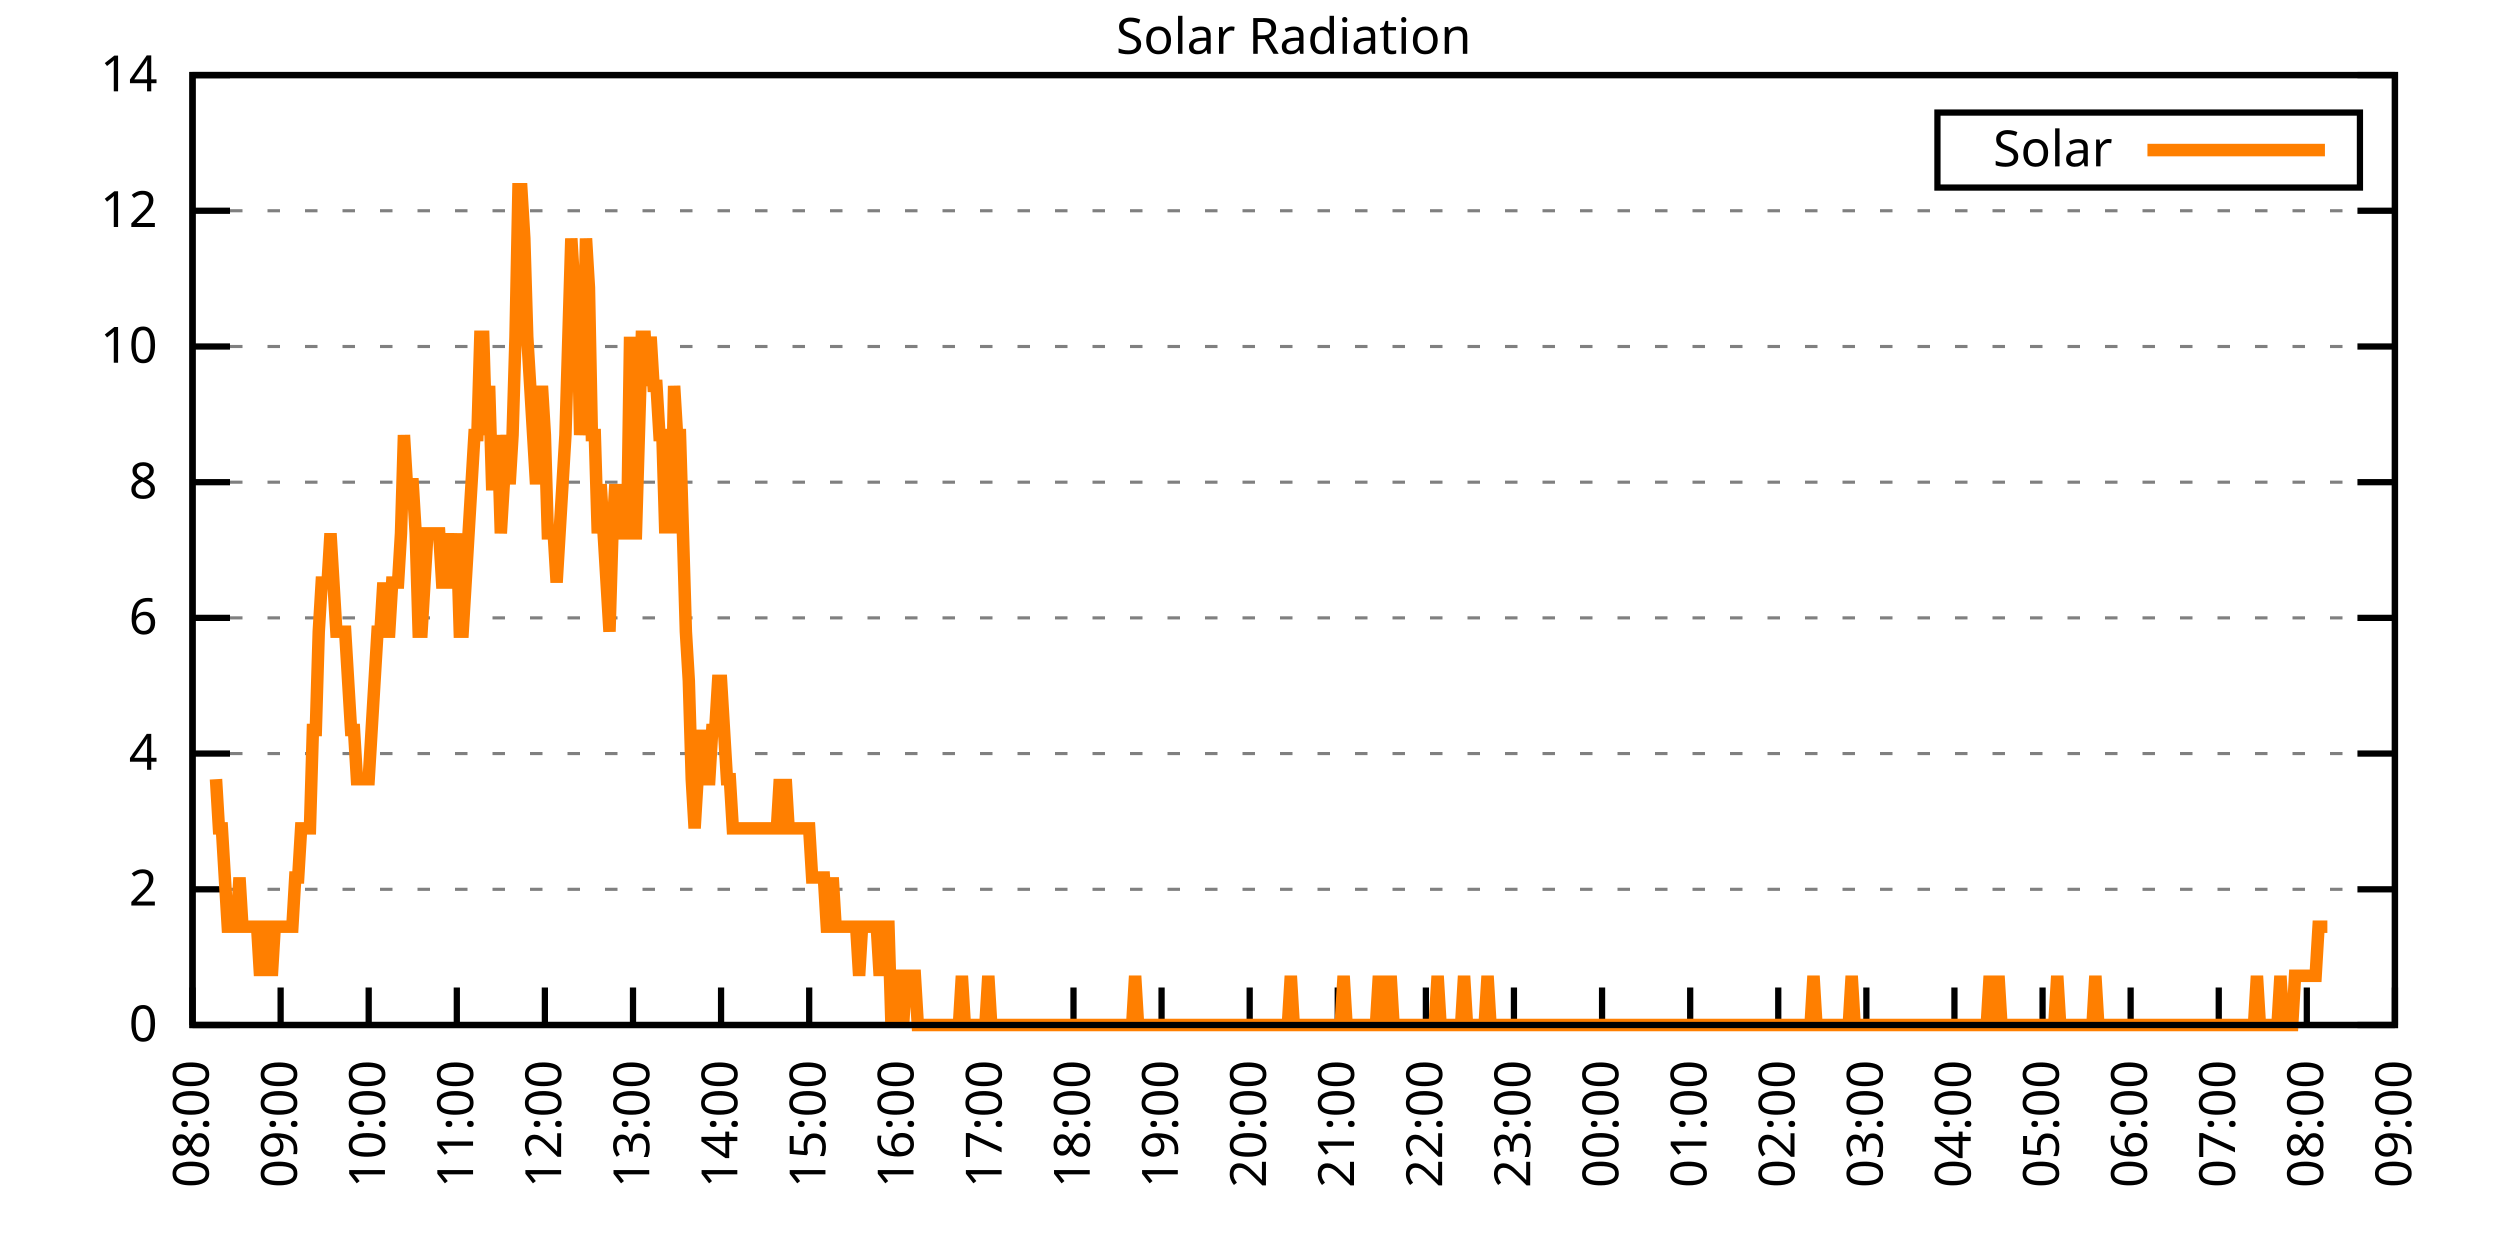
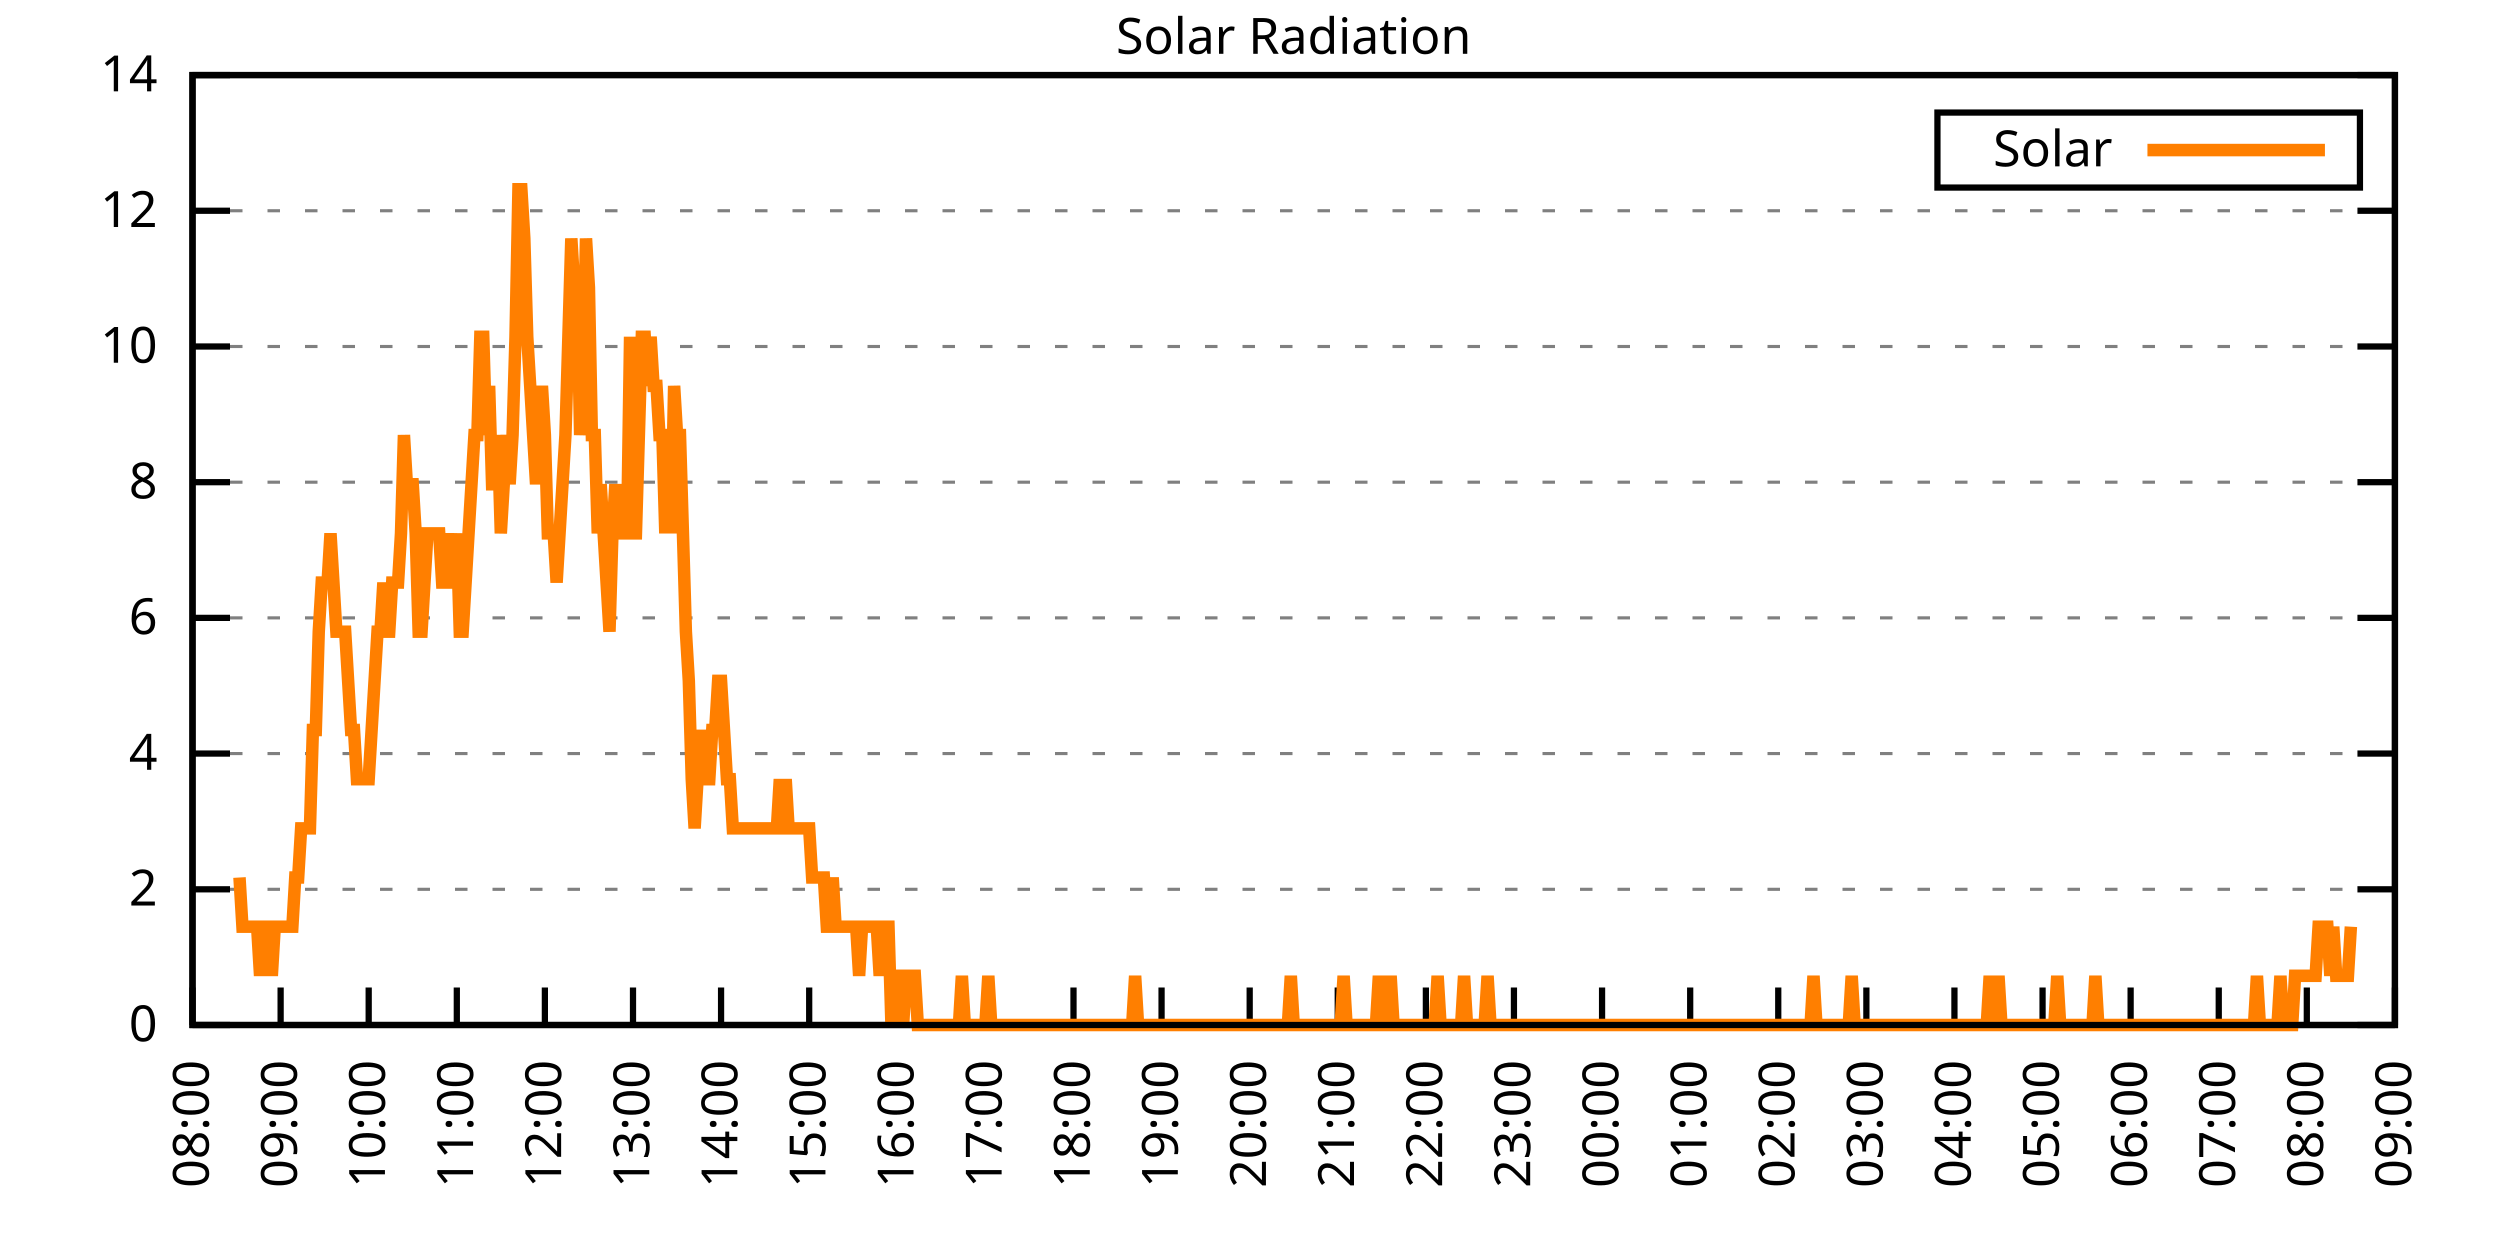
<svg xmlns="http://www.w3.org/2000/svg" xmlns:xlink="http://www.w3.org/1999/xlink" width="400" height="200" viewBox="0 0 400 200">
  <g id="gnuplot_canvas">
    <rect x="0" y="0" width="400" height="200" fill="none" />
    <defs>
      <circle id="gpDot" r="0.5" stroke-width="0.5" stroke="currentColor" />
      <path id="gpPt0" stroke-width="0.333" stroke="currentColor" d="M-1,0 h2 M0,-1 v2" />
      <path id="gpPt1" stroke-width="0.333" stroke="currentColor" d="M-1,-1 L1,1 M1,-1 L-1,1" />
      <path id="gpPt2" stroke-width="0.333" stroke="currentColor" d="M-1,0 L1,0 M0,-1 L0,1 M-1,-1 L1,1 M-1,1 L1,-1" />
      <rect id="gpPt3" stroke-width="0.333" stroke="currentColor" x="-1" y="-1" width="2" height="2" />
      <rect id="gpPt4" stroke-width="0.333" stroke="currentColor" fill="currentColor" x="-1" y="-1" width="2" height="2" />
      <circle id="gpPt5" stroke-width="0.333" stroke="currentColor" cx="0" cy="0" r="1" />
      <use xlink:href="#gpPt5" id="gpPt6" fill="currentColor" stroke="none" />
      <path id="gpPt7" stroke-width="0.333" stroke="currentColor" d="M0,-1.33 L-1.33,0.67 L1.33,0.67 z" />
      <use xlink:href="#gpPt7" id="gpPt8" fill="currentColor" stroke="none" />
      <use xlink:href="#gpPt7" id="gpPt9" stroke="currentColor" transform="rotate(180)" />
      <use xlink:href="#gpPt9" id="gpPt10" fill="currentColor" stroke="none" />
      <use xlink:href="#gpPt3" id="gpPt11" stroke="currentColor" transform="rotate(45)" />
      <use xlink:href="#gpPt11" id="gpPt12" fill="currentColor" stroke="none" />
      <path id="gpPt13" stroke-width="0.333" stroke="currentColor" d="M0,1.330 L1.265,0.411 L0.782,-1.067 L-0.782,-1.076 L-1.265,0.411 z" />
      <use xlink:href="#gpPt13" id="gpPt14" fill="currentColor" stroke="none" />
      <filter id="textbox" filterUnits="objectBoundingBox" x="0" y="0" height="1" width="1">
        <feFlood flood-color="white" flood-opacity="1" result="bgnd" />
        <feComposite in="SourceGraphic" in2="bgnd" operator="atop" />
      </filter>
      <filter id="greybox" filterUnits="objectBoundingBox" x="0" y="0" height="1" width="1">
        <feFlood flood-color="lightgrey" flood-opacity="1" result="grey" />
        <feComposite in="SourceGraphic" in2="grey" operator="atop" />
      </filter>
    </defs>
    <g fill="none" color="white" stroke="currentColor" stroke-width="1.00" stroke-linecap="butt" stroke-linejoin="miter">
</g>
    <g fill="none" color="black" stroke="currentColor" stroke-width="1.00" stroke-linecap="butt" stroke-linejoin="miter">
      <g stroke="none" shape-rendering="crispEdges">
        <polygon fill="rgb(255, 255, 255)" points="30.80,164.00 383.18,164.00 383.18,12.02 30.80,12.02 " />
      </g>
    </g>
    <g fill="none" color="black" stroke="currentColor" stroke-width="1.00" stroke-linecap="butt" stroke-linejoin="miter">
</g>
    <g fill="none" color="black" stroke="black" stroke-width="0.50" stroke-linecap="butt" stroke-linejoin="miter">
</g>
    <g fill="none" color="gray" stroke="currentColor" stroke-width="0.50" stroke-linecap="butt" stroke-linejoin="miter">
      <path stroke="gray" stroke-dasharray="2,4" class="gridline" d="M30.80,164.00 L383.19,164.00  " />
    </g>
    <g fill="none" color="gray" stroke="gray" stroke-width="1.00" stroke-linecap="butt" stroke-linejoin="miter">
</g>
    <g fill="none" color="black" stroke="currentColor" stroke-width="1.00" stroke-linecap="butt" stroke-linejoin="miter">
      <path stroke="black" d="M30.80,164.00 L36.80,164.00 M383.19,164.00 L377.19,164.00  " />
      <g transform="translate(25.20,166.60)" stroke="none" fill="black" font-family="Sans" font-size="8.00" text-anchor="end">
        <text>
          <tspan font-family="Sans"> 0</tspan>
        </text>
      </g>
    </g>
    <g fill="none" color="black" stroke="currentColor" stroke-width="1.00" stroke-linecap="butt" stroke-linejoin="miter">
</g>
    <g fill="none" color="black" stroke="black" stroke-width="0.50" stroke-linecap="butt" stroke-linejoin="miter">
</g>
    <g fill="none" color="gray" stroke="currentColor" stroke-width="0.50" stroke-linecap="butt" stroke-linejoin="miter">
      <path stroke="gray" stroke-dasharray="2,4" class="gridline" d="M30.80,142.29 L383.19,142.29  " />
    </g>
    <g fill="none" color="gray" stroke="gray" stroke-width="1.00" stroke-linecap="butt" stroke-linejoin="miter">
</g>
    <g fill="none" color="black" stroke="currentColor" stroke-width="1.00" stroke-linecap="butt" stroke-linejoin="miter">
      <path stroke="black" d="M30.80,142.29 L36.80,142.29 M383.19,142.29 L377.19,142.29  " />
      <g transform="translate(25.20,144.89)" stroke="none" fill="black" font-family="Sans" font-size="8.00" text-anchor="end">
        <text>
          <tspan font-family="Sans"> 2</tspan>
        </text>
      </g>
    </g>
    <g fill="none" color="black" stroke="currentColor" stroke-width="1.00" stroke-linecap="butt" stroke-linejoin="miter">
</g>
    <g fill="none" color="black" stroke="black" stroke-width="0.50" stroke-linecap="butt" stroke-linejoin="miter">
</g>
    <g fill="none" color="gray" stroke="currentColor" stroke-width="0.50" stroke-linecap="butt" stroke-linejoin="miter">
      <path stroke="gray" stroke-dasharray="2,4" class="gridline" d="M30.80,120.57 L383.19,120.57  " />
    </g>
    <g fill="none" color="gray" stroke="gray" stroke-width="1.00" stroke-linecap="butt" stroke-linejoin="miter">
</g>
    <g fill="none" color="black" stroke="currentColor" stroke-width="1.00" stroke-linecap="butt" stroke-linejoin="miter">
      <path stroke="black" d="M30.80,120.57 L36.80,120.57 M383.19,120.57 L377.19,120.57  " />
      <g transform="translate(25.20,123.17)" stroke="none" fill="black" font-family="Sans" font-size="8.00" text-anchor="end">
        <text>
          <tspan font-family="Sans"> 4</tspan>
        </text>
      </g>
    </g>
    <g fill="none" color="black" stroke="currentColor" stroke-width="1.00" stroke-linecap="butt" stroke-linejoin="miter">
</g>
    <g fill="none" color="black" stroke="black" stroke-width="0.50" stroke-linecap="butt" stroke-linejoin="miter">
</g>
    <g fill="none" color="gray" stroke="currentColor" stroke-width="0.50" stroke-linecap="butt" stroke-linejoin="miter">
      <path stroke="gray" stroke-dasharray="2,4" class="gridline" d="M30.80,98.86 L383.19,98.86  " />
    </g>
    <g fill="none" color="gray" stroke="gray" stroke-width="1.00" stroke-linecap="butt" stroke-linejoin="miter">
</g>
    <g fill="none" color="black" stroke="currentColor" stroke-width="1.00" stroke-linecap="butt" stroke-linejoin="miter">
      <path stroke="black" d="M30.80,98.86 L36.80,98.86 M383.19,98.86 L377.19,98.86  " />
      <g transform="translate(25.20,101.46)" stroke="none" fill="black" font-family="Sans" font-size="8.00" text-anchor="end">
        <text>
          <tspan font-family="Sans"> 6</tspan>
        </text>
      </g>
    </g>
    <g fill="none" color="black" stroke="currentColor" stroke-width="1.00" stroke-linecap="butt" stroke-linejoin="miter">
</g>
    <g fill="none" color="black" stroke="black" stroke-width="0.50" stroke-linecap="butt" stroke-linejoin="miter">
</g>
    <g fill="none" color="gray" stroke="currentColor" stroke-width="0.50" stroke-linecap="butt" stroke-linejoin="miter">
      <path stroke="gray" stroke-dasharray="2,4" class="gridline" d="M30.80,77.15 L383.19,77.15  " />
    </g>
    <g fill="none" color="gray" stroke="gray" stroke-width="1.00" stroke-linecap="butt" stroke-linejoin="miter">
</g>
    <g fill="none" color="black" stroke="currentColor" stroke-width="1.00" stroke-linecap="butt" stroke-linejoin="miter">
      <path stroke="black" d="M30.80,77.15 L36.80,77.15 M383.19,77.15 L377.19,77.15  " />
      <g transform="translate(25.20,79.75)" stroke="none" fill="black" font-family="Sans" font-size="8.00" text-anchor="end">
        <text>
          <tspan font-family="Sans"> 8</tspan>
        </text>
      </g>
    </g>
    <g fill="none" color="black" stroke="currentColor" stroke-width="1.00" stroke-linecap="butt" stroke-linejoin="miter">
</g>
    <g fill="none" color="black" stroke="black" stroke-width="0.50" stroke-linecap="butt" stroke-linejoin="miter">
</g>
    <g fill="none" color="gray" stroke="currentColor" stroke-width="0.50" stroke-linecap="butt" stroke-linejoin="miter">
      <path stroke="gray" stroke-dasharray="2,4" class="gridline" d="M30.80,55.44 L383.19,55.44  " />
    </g>
    <g fill="none" color="gray" stroke="gray" stroke-width="1.00" stroke-linecap="butt" stroke-linejoin="miter">
</g>
    <g fill="none" color="black" stroke="currentColor" stroke-width="1.00" stroke-linecap="butt" stroke-linejoin="miter">
      <path stroke="black" d="M30.80,55.44 L36.80,55.44 M383.19,55.44 L377.19,55.44  " />
      <g transform="translate(25.20,58.04)" stroke="none" fill="black" font-family="Sans" font-size="8.00" text-anchor="end">
        <text>
          <tspan font-family="Sans"> 10</tspan>
        </text>
      </g>
    </g>
    <g fill="none" color="black" stroke="currentColor" stroke-width="1.00" stroke-linecap="butt" stroke-linejoin="miter">
</g>
    <g fill="none" color="black" stroke="black" stroke-width="0.50" stroke-linecap="butt" stroke-linejoin="miter">
</g>
    <g fill="none" color="gray" stroke="currentColor" stroke-width="0.50" stroke-linecap="butt" stroke-linejoin="miter">
      <path stroke="gray" stroke-dasharray="2,4" class="gridline" d="M30.80,33.72 L383.19,33.72  " />
    </g>
    <g fill="none" color="gray" stroke="gray" stroke-width="1.00" stroke-linecap="butt" stroke-linejoin="miter">
</g>
    <g fill="none" color="black" stroke="currentColor" stroke-width="1.00" stroke-linecap="butt" stroke-linejoin="miter">
      <path stroke="black" d="M30.80,33.72 L36.80,33.72 M383.19,33.72 L377.19,33.72  " />
      <g transform="translate(25.20,36.32)" stroke="none" fill="black" font-family="Sans" font-size="8.00" text-anchor="end">
        <text>
          <tspan font-family="Sans"> 12</tspan>
        </text>
      </g>
    </g>
    <g fill="none" color="black" stroke="currentColor" stroke-width="1.00" stroke-linecap="butt" stroke-linejoin="miter">
</g>
    <g fill="none" color="black" stroke="black" stroke-width="0.50" stroke-linecap="butt" stroke-linejoin="miter">
</g>
    <g fill="none" color="gray" stroke="currentColor" stroke-width="0.50" stroke-linecap="butt" stroke-linejoin="miter">
      <path stroke="gray" stroke-dasharray="2,4" class="gridline" d="M30.80,12.01 L383.19,12.01  " />
    </g>
    <g fill="none" color="gray" stroke="gray" stroke-width="1.00" stroke-linecap="butt" stroke-linejoin="miter">
</g>
    <g fill="none" color="black" stroke="currentColor" stroke-width="1.00" stroke-linecap="butt" stroke-linejoin="miter">
      <path stroke="black" d="M30.80,12.01 L36.80,12.01 M383.19,12.01 L377.19,12.01  " />
      <g transform="translate(25.20,14.61)" stroke="none" fill="black" font-family="Sans" font-size="8.00" text-anchor="end">
        <text>
          <tspan font-family="Sans"> 14</tspan>
        </text>
      </g>
    </g>
    <g fill="none" color="black" stroke="currentColor" stroke-width="1.00" stroke-linecap="butt" stroke-linejoin="miter">
      <path stroke="black" d="M30.80,164.00 L30.80,158.00  " />
      <g transform="translate(33.40,169.60) rotate(270.00)" stroke="none" fill="black" font-family="Sans" font-size="8.00" text-anchor="end">
        <text>
          <tspan font-family="Sans">08:00</tspan>
        </text>
      </g>
    </g>
    <g fill="none" color="black" stroke="currentColor" stroke-width="1.00" stroke-linecap="butt" stroke-linejoin="miter">
      <path stroke="black" d="M44.90,164.00 L44.90,158.00  " />
      <g transform="translate(47.50,169.60) rotate(270.00)" stroke="none" fill="black" font-family="Sans" font-size="8.00" text-anchor="end">
        <text>
          <tspan font-family="Sans">09:00</tspan>
        </text>
      </g>
    </g>
    <g fill="none" color="black" stroke="currentColor" stroke-width="1.00" stroke-linecap="butt" stroke-linejoin="miter">
      <path stroke="black" d="M58.99,164.00 L58.99,158.00  " />
      <g transform="translate(61.59,169.60) rotate(270.00)" stroke="none" fill="black" font-family="Sans" font-size="8.00" text-anchor="end">
        <text>
          <tspan font-family="Sans">10:00</tspan>
        </text>
      </g>
    </g>
    <g fill="none" color="black" stroke="currentColor" stroke-width="1.00" stroke-linecap="butt" stroke-linejoin="miter">
      <path stroke="black" d="M73.09,164.00 L73.09,158.00  " />
      <g transform="translate(75.69,169.60) rotate(270.00)" stroke="none" fill="black" font-family="Sans" font-size="8.00" text-anchor="end">
        <text>
          <tspan font-family="Sans">11:00</tspan>
        </text>
      </g>
    </g>
    <g fill="none" color="black" stroke="currentColor" stroke-width="1.00" stroke-linecap="butt" stroke-linejoin="miter">
      <path stroke="black" d="M87.18,164.00 L87.18,158.00  " />
      <g transform="translate(89.78,169.60) rotate(270.00)" stroke="none" fill="black" font-family="Sans" font-size="8.00" text-anchor="end">
        <text>
          <tspan font-family="Sans">12:00</tspan>
        </text>
      </g>
    </g>
    <g fill="none" color="black" stroke="currentColor" stroke-width="1.00" stroke-linecap="butt" stroke-linejoin="miter">
      <path stroke="black" d="M101.28,164.00 L101.28,158.00  " />
      <g transform="translate(103.88,169.60) rotate(270.00)" stroke="none" fill="black" font-family="Sans" font-size="8.00" text-anchor="end">
        <text>
          <tspan font-family="Sans">13:00</tspan>
        </text>
      </g>
    </g>
    <g fill="none" color="black" stroke="currentColor" stroke-width="1.00" stroke-linecap="butt" stroke-linejoin="miter">
      <path stroke="black" d="M115.37,164.00 L115.37,158.00  " />
      <g transform="translate(117.97,169.60) rotate(270.00)" stroke="none" fill="black" font-family="Sans" font-size="8.00" text-anchor="end">
        <text>
          <tspan font-family="Sans">14:00</tspan>
        </text>
      </g>
    </g>
    <g fill="none" color="black" stroke="currentColor" stroke-width="1.00" stroke-linecap="butt" stroke-linejoin="miter">
      <path stroke="black" d="M129.47,164.00 L129.47,158.00  " />
      <g transform="translate(132.07,169.60) rotate(270.00)" stroke="none" fill="black" font-family="Sans" font-size="8.00" text-anchor="end">
        <text>
          <tspan font-family="Sans">15:00</tspan>
        </text>
      </g>
    </g>
    <g fill="none" color="black" stroke="currentColor" stroke-width="1.00" stroke-linecap="butt" stroke-linejoin="miter">
      <path stroke="black" d="M143.56,164.00 L143.56,158.00  " />
      <g transform="translate(146.16,169.60) rotate(270.00)" stroke="none" fill="black" font-family="Sans" font-size="8.00" text-anchor="end">
        <text>
          <tspan font-family="Sans">16:00</tspan>
        </text>
      </g>
    </g>
    <g fill="none" color="black" stroke="currentColor" stroke-width="1.00" stroke-linecap="butt" stroke-linejoin="miter">
      <path stroke="black" d="M157.66,164.00 L157.66,158.00  " />
      <g transform="translate(160.26,169.60) rotate(270.00)" stroke="none" fill="black" font-family="Sans" font-size="8.00" text-anchor="end">
        <text>
          <tspan font-family="Sans">17:00</tspan>
        </text>
      </g>
    </g>
    <g fill="none" color="black" stroke="currentColor" stroke-width="1.00" stroke-linecap="butt" stroke-linejoin="miter">
      <path stroke="black" d="M171.76,164.00 L171.76,158.00  " />
      <g transform="translate(174.36,169.60) rotate(270.00)" stroke="none" fill="black" font-family="Sans" font-size="8.00" text-anchor="end">
        <text>
          <tspan font-family="Sans">18:00</tspan>
        </text>
      </g>
    </g>
    <g fill="none" color="black" stroke="currentColor" stroke-width="1.00" stroke-linecap="butt" stroke-linejoin="miter">
      <path stroke="black" d="M185.85,164.00 L185.85,158.00  " />
      <g transform="translate(188.45,169.60) rotate(270.00)" stroke="none" fill="black" font-family="Sans" font-size="8.00" text-anchor="end">
        <text>
          <tspan font-family="Sans">19:00</tspan>
        </text>
      </g>
    </g>
    <g fill="none" color="black" stroke="currentColor" stroke-width="1.00" stroke-linecap="butt" stroke-linejoin="miter">
      <path stroke="black" d="M199.95,164.00 L199.95,158.00  " />
      <g transform="translate(202.55,169.60) rotate(270.00)" stroke="none" fill="black" font-family="Sans" font-size="8.00" text-anchor="end">
        <text>
          <tspan font-family="Sans">20:00</tspan>
        </text>
      </g>
    </g>
    <g fill="none" color="black" stroke="currentColor" stroke-width="1.00" stroke-linecap="butt" stroke-linejoin="miter">
      <path stroke="black" d="M214.04,164.00 L214.04,158.00  " />
      <g transform="translate(216.64,169.60) rotate(270.00)" stroke="none" fill="black" font-family="Sans" font-size="8.00" text-anchor="end">
        <text>
          <tspan font-family="Sans">21:00</tspan>
        </text>
      </g>
    </g>
    <g fill="none" color="black" stroke="currentColor" stroke-width="1.00" stroke-linecap="butt" stroke-linejoin="miter">
      <path stroke="black" d="M228.14,164.00 L228.14,158.00  " />
      <g transform="translate(230.74,169.60) rotate(270.00)" stroke="none" fill="black" font-family="Sans" font-size="8.00" text-anchor="end">
        <text>
          <tspan font-family="Sans">22:00</tspan>
        </text>
      </g>
    </g>
    <g fill="none" color="black" stroke="currentColor" stroke-width="1.00" stroke-linecap="butt" stroke-linejoin="miter">
      <path stroke="black" d="M242.23,164.00 L242.23,158.00  " />
      <g transform="translate(244.83,169.60) rotate(270.00)" stroke="none" fill="black" font-family="Sans" font-size="8.00" text-anchor="end">
        <text>
          <tspan font-family="Sans">23:00</tspan>
        </text>
      </g>
    </g>
    <g fill="none" color="black" stroke="currentColor" stroke-width="1.00" stroke-linecap="butt" stroke-linejoin="miter">
      <path stroke="black" d="M256.33,164.00 L256.33,158.00  " />
      <g transform="translate(258.93,169.60) rotate(270.00)" stroke="none" fill="black" font-family="Sans" font-size="8.00" text-anchor="end">
        <text>
          <tspan font-family="Sans">00:00</tspan>
        </text>
      </g>
    </g>
    <g fill="none" color="black" stroke="currentColor" stroke-width="1.00" stroke-linecap="butt" stroke-linejoin="miter">
      <path stroke="black" d="M270.43,164.00 L270.43,158.00  " />
      <g transform="translate(273.03,169.60) rotate(270.00)" stroke="none" fill="black" font-family="Sans" font-size="8.00" text-anchor="end">
        <text>
          <tspan font-family="Sans">01:00</tspan>
        </text>
      </g>
    </g>
    <g fill="none" color="black" stroke="currentColor" stroke-width="1.00" stroke-linecap="butt" stroke-linejoin="miter">
      <path stroke="black" d="M284.52,164.00 L284.52,158.00  " />
      <g transform="translate(287.12,169.60) rotate(270.00)" stroke="none" fill="black" font-family="Sans" font-size="8.00" text-anchor="end">
        <text>
          <tspan font-family="Sans">02:00</tspan>
        </text>
      </g>
    </g>
    <g fill="none" color="black" stroke="currentColor" stroke-width="1.00" stroke-linecap="butt" stroke-linejoin="miter">
      <path stroke="black" d="M298.62,164.00 L298.62,158.00  " />
      <g transform="translate(301.22,169.60) rotate(270.00)" stroke="none" fill="black" font-family="Sans" font-size="8.00" text-anchor="end">
        <text>
          <tspan font-family="Sans">03:00</tspan>
        </text>
      </g>
    </g>
    <g fill="none" color="black" stroke="currentColor" stroke-width="1.00" stroke-linecap="butt" stroke-linejoin="miter">
      <path stroke="black" d="M312.71,164.00 L312.71,158.00  " />
      <g transform="translate(315.31,169.60) rotate(270.00)" stroke="none" fill="black" font-family="Sans" font-size="8.00" text-anchor="end">
        <text>
          <tspan font-family="Sans">04:00</tspan>
        </text>
      </g>
    </g>
    <g fill="none" color="black" stroke="currentColor" stroke-width="1.00" stroke-linecap="butt" stroke-linejoin="miter">
      <path stroke="black" d="M326.81,164.00 L326.81,158.00  " />
      <g transform="translate(329.41,169.60) rotate(270.00)" stroke="none" fill="black" font-family="Sans" font-size="8.00" text-anchor="end">
        <text>
          <tspan font-family="Sans">05:00</tspan>
        </text>
      </g>
    </g>
    <g fill="none" color="black" stroke="currentColor" stroke-width="1.00" stroke-linecap="butt" stroke-linejoin="miter">
      <path stroke="black" d="M340.90,164.00 L340.90,158.00  " />
      <g transform="translate(343.50,169.60) rotate(270.00)" stroke="none" fill="black" font-family="Sans" font-size="8.00" text-anchor="end">
        <text>
          <tspan font-family="Sans">06:00</tspan>
        </text>
      </g>
    </g>
    <g fill="none" color="black" stroke="currentColor" stroke-width="1.00" stroke-linecap="butt" stroke-linejoin="miter">
      <path stroke="black" d="M355.00,164.00 L355.00,158.00  " />
      <g transform="translate(357.60,169.60) rotate(270.00)" stroke="none" fill="black" font-family="Sans" font-size="8.00" text-anchor="end">
        <text>
          <tspan font-family="Sans">07:00</tspan>
        </text>
      </g>
    </g>
    <g fill="none" color="black" stroke="currentColor" stroke-width="1.00" stroke-linecap="butt" stroke-linejoin="miter">
      <path stroke="black" d="M369.09,164.00 L369.09,158.00  " />
      <g transform="translate(371.69,169.60) rotate(270.00)" stroke="none" fill="black" font-family="Sans" font-size="8.00" text-anchor="end">
        <text>
          <tspan font-family="Sans">08:00</tspan>
        </text>
      </g>
    </g>
    <g fill="none" color="black" stroke="currentColor" stroke-width="1.00" stroke-linecap="butt" stroke-linejoin="miter">
      <path stroke="black" d="M383.19,164.00 L383.19,158.00  " />
      <g transform="translate(385.79,169.60) rotate(270.00)" stroke="none" fill="black" font-family="Sans" font-size="8.00" text-anchor="end">
        <text>
          <tspan font-family="Sans">09:00</tspan>
        </text>
      </g>
    </g>
    <g fill="none" color="black" stroke="currentColor" stroke-width="1.00" stroke-linecap="butt" stroke-linejoin="miter">
</g>
    <g fill="none" color="black" stroke="currentColor" stroke-width="1.00" stroke-linecap="butt" stroke-linejoin="miter">
      <path stroke="black" d="M30.80,12.01 L30.80,164.00 L383.19,164.00 L383.19,12.01 L30.80,12.01 Z  " />
    </g>
    <g fill="none" color="black" stroke="currentColor" stroke-width="1.00" stroke-linecap="butt" stroke-linejoin="miter">
</g>
    <g fill="none" color="black" stroke="currentColor" stroke-width="1.00" stroke-linecap="butt" stroke-linejoin="miter">
      <path stroke="black" d="M309.99,30.01 L309.99,18.01 L377.59,18.01 L377.59,30.01 L309.99,30.01 Z  " />
    </g>
    <g id="Solar_Radiation_plot_1">
      <g fill="none" color="white" stroke="black" stroke-width="2.00" stroke-linecap="butt" stroke-linejoin="miter">
</g>
      <g fill="none" color="black" stroke="currentColor" stroke-width="2.00" stroke-linecap="butt" stroke-linejoin="miter">
        <g transform="translate(337.99,26.61)" stroke="none" fill="black" font-family="Sans" font-size="8.00" text-anchor="end">
          <text>
            <tspan font-family="Sans">Solar</tspan>
          </text>
        </g>
      </g>
      <g fill="none" color="black" stroke="currentColor" stroke-width="2.00" stroke-linecap="butt" stroke-linejoin="miter">
-         <path stroke="rgb(255, 127,   0)" d="M343.59,24.01 L371.99,24.01 M34.56,124.67 L35.03,132.54 L35.50,132.54 L35.97,140.40 L36.44,148.27 L36.91,148.27   L37.38,148.27 L37.85,148.27 L38.32,140.40 L38.79,148.27 L39.26,148.27 L39.73,148.27 L40.20,148.27 L40.67,148.27   L41.14,148.27 L41.61,156.13 L42.08,148.27 L42.55,148.27 L43.02,148.27 L43.49,156.13 L43.96,148.27 L44.43,148.27   L44.90,148.27 L45.37,148.27 L45.84,148.27 L46.31,148.27 L46.78,148.27 L47.24,140.40 L47.71,140.40 L48.18,132.54   L48.65,132.54 L49.12,132.54 L49.59,132.54 L50.06,116.80 L50.53,116.80 L51.00,101.07 L51.47,93.21 L51.94,93.21   L52.41,93.21 L52.88,85.34 L53.35,93.21 L53.82,101.07 L54.29,101.07 L54.76,101.07 L55.23,101.07 L55.70,108.94   L56.17,116.80 L56.64,116.80 L57.11,124.67 L57.58,124.67 L58.05,124.67 L58.52,124.67 L58.99,124.67 L59.46,116.80   L59.93,108.94 L60.40,101.07 L60.87,101.07 L61.34,93.21 L61.81,101.07 L62.28,101.07 L62.75,93.21 L63.22,93.21   L63.69,93.21 L64.16,85.34 L64.63,69.61 L65.10,77.48 L65.57,77.48 L66.04,77.48 L66.51,85.34 L66.98,101.07   L67.45,101.07 L67.92,93.21 L68.39,85.34 L68.86,85.34 L69.33,85.34 L69.80,85.34 L70.27,85.34 L70.74,93.21   L71.21,93.21 L71.68,85.34 L72.15,93.21 L72.62,93.21 L73.09,85.34 L73.56,101.07 L74.03,101.07 L74.50,93.21   L74.97,85.34 L75.44,77.48 L75.91,69.61 L76.38,69.61 L76.85,53.88 L77.32,53.88 L77.79,69.61 L78.26,61.74   L78.73,77.48 L79.19,77.48 L79.66,69.61 L80.13,85.34 L80.60,77.48 L81.07,69.61 L81.54,77.48 L82.01,69.61   L82.48,53.88 L82.95,30.28 L83.42,30.28 L83.89,38.15 L84.36,53.88 L84.83,61.74 L85.30,69.61 L85.77,77.48   L86.24,69.61 L86.71,61.74 L87.18,69.61 L87.65,85.34 L88.12,85.34 L88.59,85.34 L89.06,93.21 L89.53,85.34   L90.00,77.48 L90.47,69.61 L90.94,53.88 L91.41,38.15 L91.88,46.01 L92.35,46.01 L92.82,69.61 L93.29,61.74   L93.76,38.15 L94.23,46.01 L94.70,69.61 L95.17,69.61 L95.64,85.34 L96.11,77.48 L96.58,85.34 L97.05,93.21   L97.52,101.07 L97.99,85.34 L98.46,77.48 L98.93,85.34 L99.40,85.34 L99.87,85.34 L100.34,85.34 L100.81,53.88   L101.28,85.34 L101.75,85.34 L102.22,69.61 L102.69,53.88 L103.16,53.88 L103.63,61.74 L104.10,53.88 L104.57,61.74   L105.04,61.74 L105.51,69.61 L105.98,69.61 L106.45,85.34 L106.92,69.61 L107.39,85.34 L107.86,61.74 L108.33,69.61   L108.80,69.61 L109.27,85.34 L109.74,101.07 L110.21,108.94 L110.68,124.67 L111.14,132.54 L111.61,124.67 L112.08,116.80   L112.55,124.67 L113.02,124.67 L113.49,124.67 L113.96,116.80 L114.43,116.80 L114.90,108.94 L115.37,108.94 L115.84,116.80   L116.31,124.67 L116.78,124.67 L117.25,132.54 L117.72,132.54 L118.19,132.54 L118.66,132.54 L119.13,132.54 L119.60,132.54   L120.07,132.54 L120.54,132.54 L121.01,132.54 L121.48,132.54 L121.95,132.54 L122.42,132.54 L122.89,132.54 L123.36,132.54   L123.83,132.54 L124.30,132.54 L124.77,124.67 L125.24,132.54 L125.71,124.67 L126.18,132.54 L126.65,132.54 L127.12,132.54   L127.59,132.54 L128.06,132.54 L128.53,132.54 L129.00,132.54 L129.47,132.54 L129.94,140.40 L130.41,140.40 L130.88,140.40   L131.35,140.40 L131.82,140.40 L132.29,148.27 L132.76,148.27 L133.23,140.40 L133.70,148.27 L134.17,148.27 L134.64,148.27   L135.11,148.27 L135.58,148.27 L136.05,148.27 L136.52,148.27 L136.99,148.27 L137.46,156.13 L137.93,148.27 L138.40,148.27   L138.87,148.27 L139.34,148.27 L139.81,148.27 L140.28,148.27 L140.75,156.13 L141.22,148.27 L141.69,148.27 L142.16,148.27   L142.63,164.00 L143.09,156.13 L143.56,156.13 L144.03,156.13 L144.50,164.00 L144.97,156.13 L145.44,156.13 L145.91,156.13   L146.38,156.13 L146.85,164.00 L147.32,164.00 L147.79,164.00 L148.26,164.00 L148.73,164.00 L149.20,164.00 L149.67,164.00   L150.14,164.00 L150.61,164.00 L151.08,164.00 L151.55,164.00 L152.02,164.00 L152.49,164.00 L152.96,164.00 L153.43,164.00   L153.90,156.13 L154.37,164.00 L154.84,164.00 L155.31,164.00 L155.78,164.00 L156.25,164.00 L156.72,164.00 L157.19,164.00   L157.66,164.00 L158.13,156.13 L158.60,164.00 L159.07,164.00 L159.54,164.00 L160.01,164.00 L160.48,164.00 L160.95,164.00   L161.42,164.00 L161.89,164.00 L162.36,164.00 L162.83,164.00 L163.30,164.00 L163.77,164.00 L164.24,164.00 L164.71,164.00   L165.18,164.00 L165.65,164.00 L166.12,164.00 L166.59,164.00 L167.06,164.00 L167.53,164.00 L168.00,164.00 L168.47,164.00   L168.94,164.00 L169.41,164.00 L169.88,164.00 L170.35,164.00 L170.82,164.00 L171.29,164.00 L171.76,164.00 L172.23,164.00   L172.70,164.00 L173.17,164.00 L173.64,164.00 L174.11,164.00 L174.58,164.00 L175.04,164.00 L175.51,164.00 L175.98,164.00   L176.45,164.00 L176.92,164.00 L177.39,164.00 L177.86,164.00 L178.33,164.00 L178.80,164.00 L179.27,164.00 L179.74,164.00   L180.21,164.00 L180.68,164.00 L181.15,164.00 L181.62,156.13 L182.09,164.00 L182.56,164.00 L183.03,164.00 L183.50,164.00   L183.97,164.00 L184.44,164.00 L184.91,164.00 L185.38,164.00 L185.85,164.00 L186.32,164.00 L186.79,164.00 L187.26,164.00   L187.73,164.00 L188.20,164.00 L188.67,164.00 L189.14,164.00 L189.61,164.00 L190.08,164.00 L190.55,164.00 L191.02,164.00   L191.49,164.00 L191.96,164.00 L192.43,164.00 L192.90,164.00 L193.37,164.00 L193.84,164.00 L194.31,164.00 L194.78,164.00   L195.25,164.00 L195.72,164.00 L196.19,164.00 L196.66,164.00 L197.13,164.00 L197.60,164.00 L198.07,164.00 L198.54,164.00   L199.01,164.00 L199.48,164.00 L199.95,164.00 L200.42,164.00 L200.89,164.00 L201.36,164.00 L201.83,164.00 L202.30,164.00   L202.77,164.00 L203.24,164.00 L203.71,164.00 L204.18,164.00 L204.65,164.00 L205.12,164.00 L205.59,164.00 L206.06,164.00   L206.53,156.13 L207.00,164.00 L207.46,164.00 L207.93,164.00 L208.40,164.00 L208.87,164.00 L209.34,164.00 L209.81,164.00   L210.28,164.00 L210.75,164.00 L211.22,164.00 L211.69,164.00 L212.16,164.00 L212.63,164.00 L213.10,164.00 L213.57,164.00   L214.04,164.00 L214.51,164.00 L214.98,156.13 L215.45,164.00 L215.92,164.00 L216.39,164.00 L216.86,164.00 L217.33,164.00   L217.80,164.00 L218.27,164.00 L218.74,164.00 L219.21,164.00 L219.68,164.00 L220.15,164.00 L220.62,156.13 L221.09,164.00   L221.56,164.00 L222.03,164.00 L222.50,156.13 L222.97,164.00 L223.44,164.00 L223.91,164.00 L224.38,164.00 L224.85,164.00   L225.32,164.00 L225.79,164.00 L226.26,164.00 L226.73,164.00 L227.20,164.00 L227.67,164.00 L228.14,164.00 L228.61,164.00   L229.08,164.00 L229.55,164.00 L230.02,156.13 L230.49,164.00 L230.96,164.00 L231.43,164.00 L231.90,164.00 L232.37,164.00   L232.84,164.00 L233.31,164.00 L233.78,164.00 L234.25,156.13 L234.72,164.00 L235.19,164.00 L235.66,164.00 L236.13,164.00   L236.60,164.00 L237.07,164.00 L237.54,164.00 L238.01,156.13 L238.48,164.00 L238.95,164.00 L239.41,164.00 L239.88,164.00   L240.35,164.00 L240.82,164.00 L241.29,164.00 L241.76,164.00 L242.23,164.00 L242.70,164.00 L243.17,164.00 L243.64,164.00   L244.11,164.00 L244.58,164.00 L245.05,164.00 L245.52,164.00 L245.99,164.00 L246.46,164.00 L246.93,164.00 L247.40,164.00   L247.87,164.00 L248.34,164.00 L248.81,164.00 L249.28,164.00 L249.75,164.00 L250.22,164.00 L250.69,164.00 L251.16,164.00   L251.63,164.00 L252.10,164.00 L252.57,164.00 L253.04,164.00 L253.51,164.00 L253.98,164.00 L254.45,164.00 L254.92,164.00   L255.39,164.00 L255.86,164.00 L256.33,164.00 L256.80,164.00 L257.27,164.00 L257.74,164.00 L258.21,164.00 L258.68,164.00   L259.15,164.00 L259.62,164.00 L260.09,164.00 L260.56,164.00 L261.03,164.00 L261.50,164.00 L261.97,164.00 L262.44,164.00   L262.91,164.00 L263.38,164.00 L263.85,164.00 L264.32,164.00 L264.79,164.00 L265.26,164.00 L265.73,164.00 L266.20,164.00   L266.67,164.00 L267.14,164.00 L267.61,164.00 L268.08,164.00 L268.55,164.00 L269.02,164.00 L269.49,164.00 L269.96,164.00   L270.43,164.00 L270.90,164.00 L271.36,164.00 L271.83,164.00 L272.30,164.00 L272.77,164.00 L273.24,164.00 L273.71,164.00   L274.18,164.00 L274.65,164.00 L275.12,164.00 L275.59,164.00 L276.06,164.00 L276.53,164.00 L277.00,164.00 L277.47,164.00   L277.94,164.00 L278.41,164.00 L278.88,164.00 L279.35,164.00 L279.82,164.00 L280.29,164.00 L280.76,164.00 L281.23,164.00   L281.70,164.00 L282.17,164.00 L282.64,164.00 L283.11,164.00 L283.58,164.00 L284.05,164.00 L284.52,164.00 L284.99,164.00   L285.46,164.00 L285.93,164.00 L286.40,164.00 L286.87,164.00 L287.34,164.00 L287.81,164.00 L288.28,164.00 L288.75,164.00   L289.22,164.00 L289.69,164.00 L290.16,156.13 L290.63,164.00 L291.10,164.00 L291.57,164.00 L292.04,164.00 L292.51,164.00   L292.98,164.00 L293.45,164.00 L293.92,164.00 L294.39,164.00 L294.86,164.00 L295.33,164.00 L295.80,164.00 L296.27,156.13   L296.74,164.00 L297.21,164.00 L297.68,164.00 L298.15,164.00 L298.62,164.00 L299.09,164.00 L299.56,164.00 L300.03,164.00   L300.50,164.00 L300.97,164.00 L301.44,164.00 L301.91,164.00 L302.38,164.00 L302.85,164.00 L303.31,164.00 L303.78,164.00   L304.25,164.00 L304.72,164.00 L305.19,164.00 L305.66,164.00 L306.13,164.00 L306.60,164.00 L307.07,164.00 L307.54,164.00   L308.01,164.00 L308.48,164.00 L308.95,164.00 L309.42,164.00 L309.89,164.00 L310.36,164.00 L310.83,164.00 L311.30,164.00   L311.77,164.00 L312.24,164.00 L312.71,164.00 L313.18,164.00 L313.65,164.00 L314.12,164.00 L314.59,164.00 L315.06,164.00   L315.53,164.00 L316.00,164.00 L316.47,164.00 L316.94,164.00 L317.41,164.00 L317.88,164.00 L318.35,156.13 L318.82,164.00   L319.29,164.00 L319.76,156.13 L320.23,164.00 L320.70,164.00 L321.17,164.00 L321.64,164.00 L322.11,164.00 L322.58,164.00   L323.05,164.00 L323.52,164.00 L323.99,164.00 L324.46,164.00 L324.93,164.00 L325.40,164.00 L325.87,164.00 L326.34,164.00   L326.81,164.00 L327.28,164.00 L327.75,164.00 L328.22,164.00 L328.69,164.00 L329.16,156.13 L329.63,164.00 L330.10,164.00   L330.57,164.00 L331.04,164.00 L331.51,164.00 L331.98,164.00 L332.45,164.00 L332.92,164.00 L333.39,164.00 L333.86,164.00   L334.33,164.00 L334.80,164.00 L335.26,156.13 L335.73,164.00 L336.20,164.00 L336.67,164.00 L337.14,164.00 L337.61,164.00   L338.08,164.00 L338.55,164.00 L339.02,164.00 L339.49,164.00 L339.96,164.00 L340.43,164.00 L340.90,164.00 L341.37,164.00   L341.84,164.00 L342.31,164.00 L342.78,164.00 L343.25,164.00 L343.72,164.00 L344.19,164.00 L344.66,164.00 L345.13,164.00   L345.60,164.00 L346.07,164.00 L346.54,164.00 L347.01,164.00 L347.48,164.00 L347.95,164.00 L348.42,164.00 L348.89,164.00   L349.36,164.00 L349.83,164.00 L350.30,164.00 L350.77,164.00 L351.24,164.00 L351.71,164.00 L352.18,164.00 L352.65,164.00   L353.12,164.00 L353.59,164.00 L354.06,164.00 L354.53,164.00 L355.00,164.00 L355.47,164.00 L355.94,164.00 L356.41,164.00   L356.88,164.00 L357.35,164.00 L357.82,164.00 L358.29,164.00 L358.76,164.00 L359.23,164.00 L359.70,164.00 L360.17,164.00   L360.64,164.00 L361.11,156.13 L361.58,164.00 L362.05,164.00 L362.52,164.00 L362.99,164.00 L363.46,164.00 L363.93,164.00   L364.40,164.00 L364.87,156.13 L365.34,164.00 L365.81,164.00 L366.28,164.00 L366.75,164.00 L367.21,156.13 L367.68,156.13   L368.15,156.13 L368.62,156.13 L369.09,156.13 L369.56,156.13 L370.03,156.13 L370.50,156.13 L370.97,148.27 L371.44,148.27   L371.91,148.27 L372.38,148.27  " />
+         <path stroke="rgb(255, 127,   0)" d="M343.59,24.01 L371.99,24.01 M38.32,140.40 L38.79,148.27 L39.26,148.27 L39.73,148.27 L40.20,148.27 L40.67,148.27   L41.14,148.27 L41.61,156.13 L42.08,148.27 L42.55,148.27 L43.02,148.27 L43.49,156.13 L43.96,148.27 L44.43,148.27   L44.90,148.27 L45.37,148.27 L45.84,148.27 L46.31,148.27 L46.78,148.27 L47.24,140.40 L47.71,140.40 L48.18,132.54   L48.65,132.54 L49.12,132.54 L49.59,132.54 L50.06,116.80 L50.53,116.80 L51.00,101.07 L51.47,93.21 L51.94,93.21   L52.41,93.21 L52.88,85.34 L53.35,93.21 L53.82,101.07 L54.29,101.07 L54.76,101.07 L55.23,101.07 L55.70,108.94   L56.17,116.80 L56.64,116.80 L57.11,124.67 L57.58,124.67 L58.05,124.67 L58.52,124.67 L58.99,124.67 L59.46,116.80   L59.93,108.94 L60.40,101.07 L60.87,101.07 L61.34,93.21 L61.81,101.07 L62.28,101.07 L62.75,93.21 L63.22,93.21   L63.69,93.21 L64.16,85.34 L64.63,69.61 L65.10,77.48 L65.57,77.48 L66.04,77.48 L66.51,85.34 L66.98,101.07   L67.45,101.07 L67.92,93.21 L68.39,85.34 L68.86,85.34 L69.33,85.34 L69.80,85.34 L70.27,85.34 L70.74,93.21   L71.21,93.21 L71.68,85.34 L72.15,93.21 L72.62,93.21 L73.09,85.34 L73.56,101.07 L74.03,101.07 L74.50,93.21   L74.97,85.34 L75.44,77.48 L75.91,69.61 L76.38,69.61 L76.85,53.88 L77.32,53.88 L77.79,69.61 L78.26,61.74   L78.73,77.48 L79.19,77.48 L79.66,69.61 L80.13,85.34 L80.60,77.48 L81.07,69.61 L81.54,77.48 L82.01,69.61   L82.48,53.88 L82.95,30.28 L83.42,30.28 L83.89,38.15 L84.36,53.88 L84.83,61.74 L85.30,69.61 L85.77,77.48   L86.24,69.61 L86.71,61.74 L87.18,69.61 L87.65,85.34 L88.12,85.34 L88.59,85.34 L89.06,93.21 L89.53,85.34   L90.00,77.48 L90.47,69.61 L90.94,53.88 L91.41,38.15 L91.88,46.01 L92.35,46.01 L92.82,69.61 L93.29,61.74   L93.76,38.15 L94.23,46.01 L94.70,69.61 L95.17,69.61 L95.64,85.34 L96.11,77.48 L96.58,85.34 L97.05,93.21   L97.52,101.07 L97.99,85.34 L98.46,77.48 L98.93,85.34 L99.40,85.34 L99.87,85.34 L100.34,85.34 L100.81,53.88   L101.28,85.34 L101.75,85.34 L102.22,69.61 L102.69,53.88 L103.16,53.88 L103.63,61.74 L104.10,53.88 L104.57,61.74   L105.04,61.74 L105.51,69.61 L105.98,69.61 L106.45,85.34 L106.92,69.61 L107.39,85.34 L107.86,61.74 L108.33,69.61   L108.80,69.61 L109.27,85.34 L109.74,101.07 L110.21,108.94 L110.68,124.67 L111.14,132.54 L111.61,124.67 L112.08,116.80   L112.55,124.67 L113.02,124.67 L113.49,124.67 L113.96,116.80 L114.43,116.80 L114.90,108.94 L115.37,108.94 L115.84,116.80   L116.31,124.67 L116.78,124.67 L117.25,132.54 L117.72,132.54 L118.19,132.54 L118.66,132.54 L119.13,132.54 L119.60,132.54   L120.07,132.54 L120.54,132.54 L121.01,132.54 L121.48,132.54 L121.95,132.54 L122.42,132.54 L122.89,132.54 L123.36,132.54   L123.83,132.54 L124.30,132.54 L124.77,124.67 L125.24,132.54 L125.71,124.67 L126.18,132.54 L126.65,132.54 L127.12,132.54   L127.59,132.54 L128.06,132.54 L128.53,132.54 L129.00,132.54 L129.47,132.54 L129.94,140.40 L130.41,140.40 L130.88,140.40   L131.35,140.40 L131.82,140.40 L132.29,148.27 L132.76,148.27 L133.23,140.40 L133.70,148.27 L134.17,148.27 L134.64,148.27   L135.11,148.27 L135.58,148.27 L136.05,148.27 L136.52,148.27 L136.99,148.27 L137.46,156.13 L137.93,148.27 L138.40,148.27   L138.87,148.27 L139.34,148.27 L139.81,148.27 L140.28,148.27 L140.75,156.13 L141.22,148.27 L141.69,148.27 L142.16,148.27   L142.63,164.00 L143.09,156.13 L143.56,156.13 L144.03,156.13 L144.50,164.00 L144.97,156.13 L145.44,156.13 L145.91,156.13   L146.38,156.13 L146.85,164.00 L147.32,164.00 L147.79,164.00 L148.26,164.00 L148.73,164.00 L149.20,164.00 L149.67,164.00   L150.14,164.00 L150.61,164.00 L151.08,164.00 L151.55,164.00 L152.02,164.00 L152.49,164.00 L152.96,164.00 L153.43,164.00   L153.90,156.13 L154.37,164.00 L154.84,164.00 L155.31,164.00 L155.78,164.00 L156.25,164.00 L156.72,164.00 L157.19,164.00   L157.66,164.00 L158.13,156.13 L158.60,164.00 L159.07,164.00 L159.54,164.00 L160.01,164.00 L160.48,164.00 L160.95,164.00   L161.42,164.00 L161.89,164.00 L162.36,164.00 L162.83,164.00 L163.30,164.00 L163.77,164.00 L164.24,164.00 L164.71,164.00   L165.18,164.00 L165.65,164.00 L166.12,164.00 L166.59,164.00 L167.06,164.00 L167.53,164.00 L168.00,164.00 L168.47,164.00   L168.94,164.00 L169.41,164.00 L169.88,164.00 L170.35,164.00 L170.82,164.00 L171.29,164.00 L171.76,164.00 L172.23,164.00   L172.70,164.00 L173.17,164.00 L173.64,164.00 L174.11,164.00 L174.58,164.00 L175.04,164.00 L175.51,164.00 L175.98,164.00   L176.45,164.00 L176.92,164.00 L177.39,164.00 L177.86,164.00 L178.33,164.00 L178.80,164.00 L179.27,164.00 L179.74,164.00   L180.21,164.00 L180.68,164.00 L181.15,164.00 L181.62,156.13 L182.09,164.00 L182.56,164.00 L183.03,164.00 L183.50,164.00   L183.97,164.00 L184.44,164.00 L184.91,164.00 L185.38,164.00 L185.85,164.00 L186.32,164.00 L186.79,164.00 L187.26,164.00   L187.73,164.00 L188.20,164.00 L188.67,164.00 L189.14,164.00 L189.61,164.00 L190.08,164.00 L190.55,164.00 L191.02,164.00   L191.49,164.00 L191.96,164.00 L192.43,164.00 L192.90,164.00 L193.37,164.00 L193.84,164.00 L194.31,164.00 L194.78,164.00   L195.25,164.00 L195.72,164.00 L196.19,164.00 L196.66,164.00 L197.13,164.00 L197.60,164.00 L198.07,164.00 L198.54,164.00   L199.01,164.00 L199.48,164.00 L199.95,164.00 L200.42,164.00 L200.89,164.00 L201.36,164.00 L201.83,164.00 L202.30,164.00   L202.77,164.00 L203.24,164.00 L203.71,164.00 L204.18,164.00 L204.65,164.00 L205.12,164.00 L205.59,164.00 L206.06,164.00   L206.53,156.13 L207.00,164.00 L207.46,164.00 L207.93,164.00 L208.40,164.00 L208.87,164.00 L209.34,164.00 L209.81,164.00   L210.28,164.00 L210.75,164.00 L211.22,164.00 L211.69,164.00 L212.16,164.00 L212.63,164.00 L213.10,164.00 L213.57,164.00   L214.04,164.00 L214.51,164.00 L214.98,156.13 L215.45,164.00 L215.92,164.00 L216.39,164.00 L216.86,164.00 L217.33,164.00   L217.80,164.00 L218.27,164.00 L218.74,164.00 L219.21,164.00 L219.68,164.00 L220.15,164.00 L220.62,156.13 L221.09,164.00   L221.56,164.00 L222.03,164.00 L222.50,156.13 L222.97,164.00 L223.44,164.00 L223.91,164.00 L224.38,164.00 L224.85,164.00   L225.32,164.00 L225.79,164.00 L226.26,164.00 L226.73,164.00 L227.20,164.00 L227.67,164.00 L228.14,164.00 L228.61,164.00   L229.08,164.00 L229.55,164.00 L230.02,156.13 L230.49,164.00 L230.96,164.00 L231.43,164.00 L231.90,164.00 L232.37,164.00   L232.84,164.00 L233.31,164.00 L233.78,164.00 L234.25,156.13 L234.72,164.00 L235.19,164.00 L235.66,164.00 L236.13,164.00   L236.60,164.00 L237.07,164.00 L237.54,164.00 L238.01,156.13 L238.48,164.00 L238.95,164.00 L239.41,164.00 L239.88,164.00   L240.35,164.00 L240.82,164.00 L241.29,164.00 L241.76,164.00 L242.23,164.00 L242.70,164.00 L243.17,164.00 L243.64,164.00   L244.11,164.00 L244.58,164.00 L245.05,164.00 L245.52,164.00 L245.99,164.00 L246.46,164.00 L246.93,164.00 L247.40,164.00   L247.87,164.00 L248.34,164.00 L248.81,164.00 L249.28,164.00 L249.75,164.00 L250.22,164.00 L250.69,164.00 L251.16,164.00   L251.63,164.00 L252.10,164.00 L252.57,164.00 L253.04,164.00 L253.51,164.00 L253.98,164.00 L254.45,164.00 L254.92,164.00   L255.39,164.00 L255.86,164.00 L256.33,164.00 L256.80,164.00 L257.27,164.00 L257.74,164.00 L258.21,164.00 L258.68,164.00   L259.15,164.00 L259.62,164.00 L260.09,164.00 L260.56,164.00 L261.03,164.00 L261.50,164.00 L261.97,164.00 L262.44,164.00   L262.91,164.00 L263.38,164.00 L263.85,164.00 L264.32,164.00 L264.79,164.00 L265.26,164.00 L265.73,164.00 L266.20,164.00   L266.67,164.00 L267.14,164.00 L267.61,164.00 L268.08,164.00 L268.55,164.00 L269.02,164.00 L269.49,164.00 L269.96,164.00   L270.43,164.00 L270.90,164.00 L271.36,164.00 L271.83,164.00 L272.30,164.00 L272.77,164.00 L273.24,164.00 L273.71,164.00   L274.18,164.00 L274.65,164.00 L275.12,164.00 L275.59,164.00 L276.06,164.00 L276.53,164.00 L277.00,164.00 L277.47,164.00   L277.94,164.00 L278.41,164.00 L278.88,164.00 L279.35,164.00 L279.82,164.00 L280.29,164.00 L280.76,164.00 L281.23,164.00   L281.70,164.00 L282.17,164.00 L282.64,164.00 L283.11,164.00 L283.58,164.00 L284.05,164.00 L284.52,164.00 L284.99,164.00   L285.46,164.00 L285.93,164.00 L286.40,164.00 L286.87,164.00 L287.34,164.00 L287.81,164.00 L288.28,164.00 L288.75,164.00   L289.22,164.00 L289.69,164.00 L290.16,156.13 L290.63,164.00 L291.10,164.00 L291.57,164.00 L292.04,164.00 L292.51,164.00   L292.98,164.00 L293.45,164.00 L293.92,164.00 L294.39,164.00 L294.86,164.00 L295.33,164.00 L295.80,164.00 L296.27,156.13   L296.74,164.00 L297.21,164.00 L297.68,164.00 L298.15,164.00 L298.62,164.00 L299.09,164.00 L299.56,164.00 L300.03,164.00   L300.50,164.00 L300.97,164.00 L301.44,164.00 L301.91,164.00 L302.38,164.00 L302.85,164.00 L303.31,164.00 L303.78,164.00   L304.25,164.00 L304.72,164.00 L305.19,164.00 L305.66,164.00 L306.13,164.00 L306.60,164.00 L307.07,164.00 L307.54,164.00   L308.01,164.00 L308.48,164.00 L308.95,164.00 L309.42,164.00 L309.89,164.00 L310.36,164.00 L310.83,164.00 L311.30,164.00   L311.77,164.00 L312.24,164.00 L312.71,164.00 L313.18,164.00 L313.65,164.00 L314.12,164.00 L314.59,164.00 L315.06,164.00   L315.53,164.00 L316.00,164.00 L316.47,164.00 L316.94,164.00 L317.41,164.00 L317.88,164.00 L318.35,156.13 L318.82,164.00   L319.29,164.00 L319.76,156.13 L320.23,164.00 L320.70,164.00 L321.17,164.00 L321.64,164.00 L322.11,164.00 L322.58,164.00   L323.05,164.00 L323.52,164.00 L323.99,164.00 L324.46,164.00 L324.93,164.00 L325.40,164.00 L325.87,164.00 L326.34,164.00   L326.81,164.00 L327.28,164.00 L327.75,164.00 L328.22,164.00 L328.69,164.00 L329.16,156.13 L329.63,164.00 L330.10,164.00   L330.57,164.00 L331.04,164.00 L331.51,164.00 L331.98,164.00 L332.45,164.00 L332.92,164.00 L333.39,164.00 L333.86,164.00   L334.33,164.00 L334.80,164.00 L335.26,156.13 L335.73,164.00 L336.20,164.00 L336.67,164.00 L337.14,164.00 L337.61,164.00   L338.08,164.00 L338.55,164.00 L339.02,164.00 L339.49,164.00 L339.96,164.00 L340.43,164.00 L340.90,164.00 L341.37,164.00   L341.84,164.00 L342.31,164.00 L342.78,164.00 L343.25,164.00 L343.72,164.00 L344.19,164.00 L344.66,164.00 L345.13,164.00   L345.60,164.00 L346.07,164.00 L346.54,164.00 L347.01,164.00 L347.48,164.00 L347.95,164.00 L348.42,164.00 L348.89,164.00   L349.36,164.00 L349.83,164.00 L350.30,164.00 L350.77,164.00 L351.24,164.00 L351.71,164.00 L352.18,164.00 L352.65,164.00   L353.12,164.00 L353.59,164.00 L354.06,164.00 L354.53,164.00 L355.00,164.00 L355.47,164.00 L355.94,164.00 L356.41,164.00   L356.88,164.00 L357.35,164.00 L357.82,164.00 L358.29,164.00 L358.76,164.00 L359.23,164.00 L359.70,164.00 L360.17,164.00   L360.64,164.00 L361.11,156.13 L361.58,164.00 L362.05,164.00 L362.52,164.00 L362.99,164.00 L363.46,164.00 L363.93,164.00   L364.40,164.00 L364.87,156.13 L365.34,164.00 L365.81,164.00 L366.28,164.00 L366.75,164.00 L367.21,156.13 L367.68,156.13   L368.15,156.13 L368.62,156.13 L369.09,156.13 L369.56,156.13 L370.03,156.13 L370.50,156.13 L370.97,148.27 L371.44,148.27   L371.91,148.27 L372.38,148.27 L372.85,156.13 L373.32,148.27 L373.79,156.13 L374.26,156.13 L374.73,156.13 L375.20,156.13   L375.67,156.13 L376.14,148.27  " />
      </g>
    </g>
    <g fill="none" color="black" stroke="currentColor" stroke-width="2.00" stroke-linecap="butt" stroke-linejoin="miter">
</g>
    <g fill="none" color="black" stroke="black" stroke-width="1.00" stroke-linecap="butt" stroke-linejoin="miter">
</g>
    <g fill="none" color="black" stroke="currentColor" stroke-width="1.00" stroke-linecap="butt" stroke-linejoin="miter">
      <path stroke="black" d="M30.80,12.01 L30.80,164.00 L383.19,164.00 L383.19,12.01 L30.80,12.01 Z  " />
      <g transform="translate(6.80,88.01) rotate(270.00)" stroke="none" fill="black" font-family="Sans" font-size="8.00" text-anchor="middle">
        <text />
      </g>
    </g>
    <g fill="none" color="black" stroke="currentColor" stroke-width="1.00" stroke-linecap="butt" stroke-linejoin="miter">
</g>
    <g fill="none" color="black" stroke="currentColor" stroke-width="1.00" stroke-linecap="butt" stroke-linejoin="miter">
      <g transform="translate(206.99,8.61)" stroke="none" fill="black" font-family="Sans" font-size="8.00" text-anchor="middle">
        <text>
          <tspan font-family="Sans">Solar Radiation</tspan>
        </text>
      </g>
    </g>
    <g fill="none" color="black" stroke="currentColor" stroke-width="1.00" stroke-linecap="butt" stroke-linejoin="miter">
</g>
  </g>
</svg>
